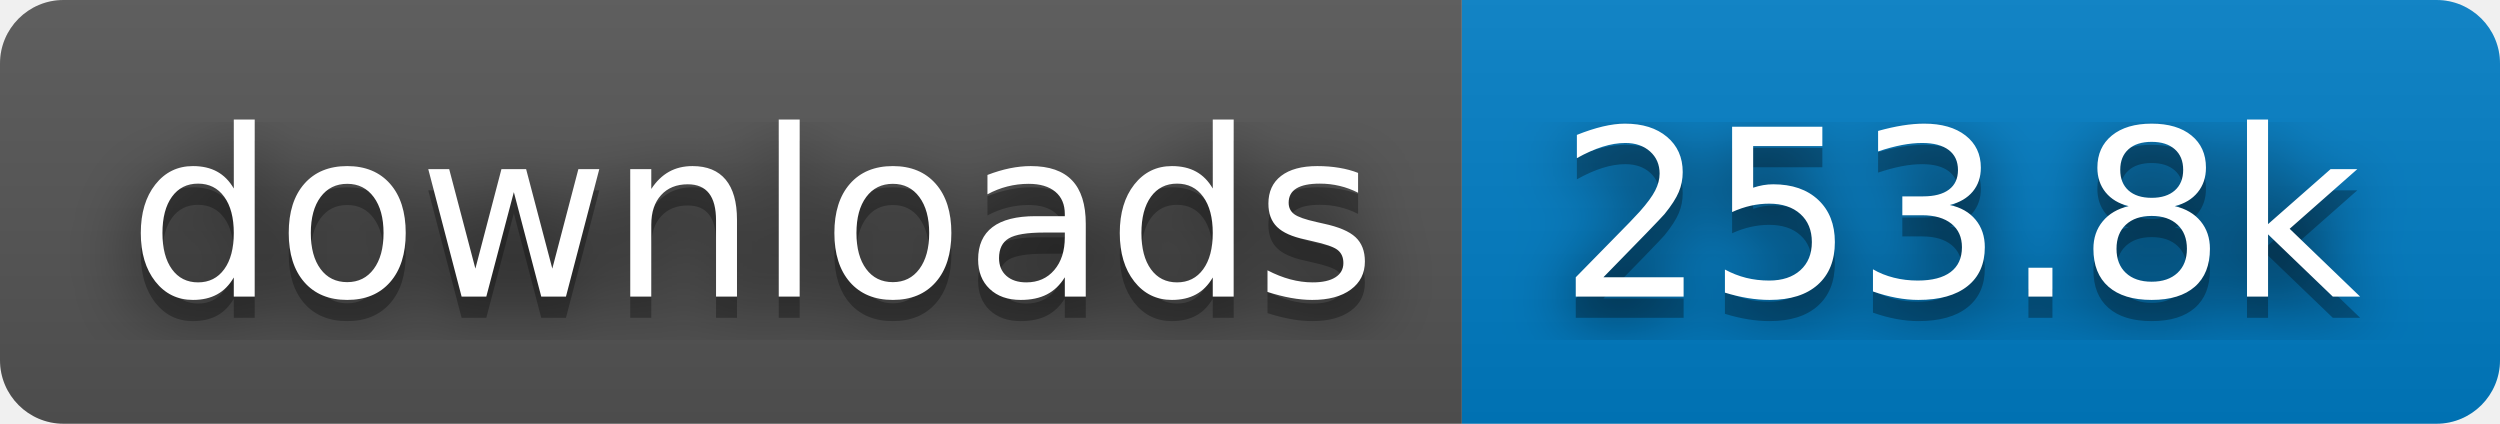
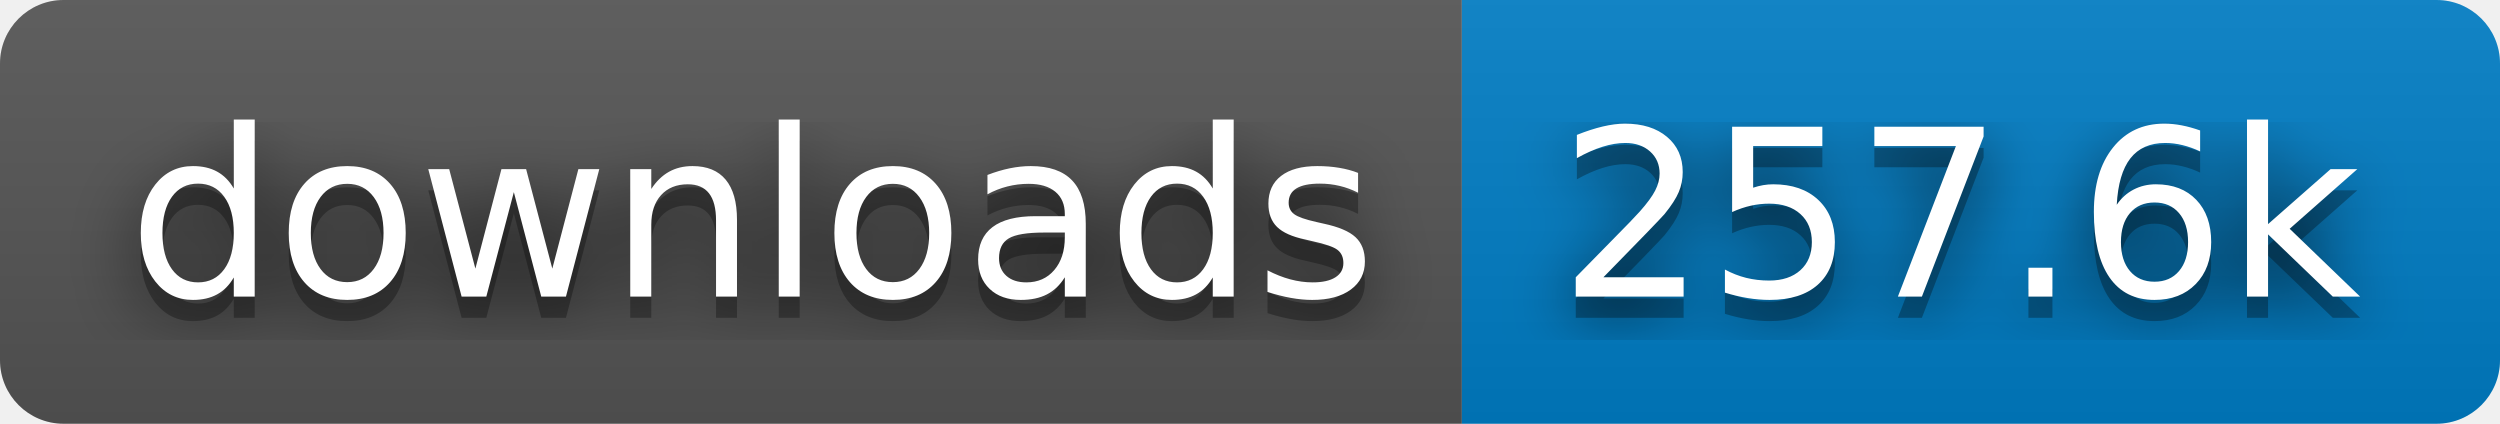
- <svg xmlns="http://www.w3.org/2000/svg" width="118" height="20" role="img" aria-label="downloads: 253.8k">
+ <svg xmlns="http://www.w3.org/2000/svg" width="118" height="20" role="img" aria-label="downloads: 257.6k">
  <filter id="blur">
    <feGaussianBlur in="SourceGraphic" stdDeviation="16" />
  </filter>
  <linearGradient id="s" x2="0" y2="100%">
    <stop offset="0" stop-color="#bbb" stop-opacity=".1" />
    <stop offset="1" stop-opacity=".1" />
  </linearGradient>
  <clipPath id="r">
    <rect width="118" height="20" rx="3" fill="#fff" />
  </clipPath>
  <g clip-path="url(#r)">
    <rect width="69" height="20" fill="#555" />
    <rect x="69" width="49" height="20" fill="#007ec6" />
    <rect width="118" height="20" fill="url(#s)" />
  </g>
  <g fill="#fff" text-anchor="middle" font-family="Verdana,Geneva,DejaVu Sans,sans-serif" text-rendering="geometricPrecision" font-size="110">
    <text aria-hidden="true" x="355" y="150" fill="#010101" fill-opacity=".80" filter="url(#blur)" transform="scale(.1)" textLength="590">downloads</text>
    <text aria-hidden="true" x="355" y="150" fill="#010101" fill-opacity=".3" transform="scale(.1)" textLength="590">downloads</text>
    <text x="355" y="140" transform="scale(.1)" fill="#fff" textLength="590">downloads</text>
-     <text aria-hidden="true" x="925" y="150" fill="#010101" fill-opacity=".80" filter="url(#blur)" transform="scale(.1)" textLength="390">253.8k</text>
-     <text aria-hidden="true" x="925" y="150" fill="#010101" fill-opacity=".3" transform="scale(.1)" textLength="390">253.8k</text>
-     <text x="925" y="140" transform="scale(.1)" fill="#fff" textLength="390">253.8k</text>
+     <text aria-hidden="true" x="925" y="150" fill="#010101" fill-opacity=".80" filter="url(#blur)" transform="scale(.1)" textLength="390">257.6k</text>
+     <text aria-hidden="true" x="925" y="150" fill="#010101" fill-opacity=".3" transform="scale(.1)" textLength="390">257.6k</text>
+     <text x="925" y="140" transform="scale(.1)" fill="#fff" textLength="390">257.6k</text>
  </g>
</svg>
